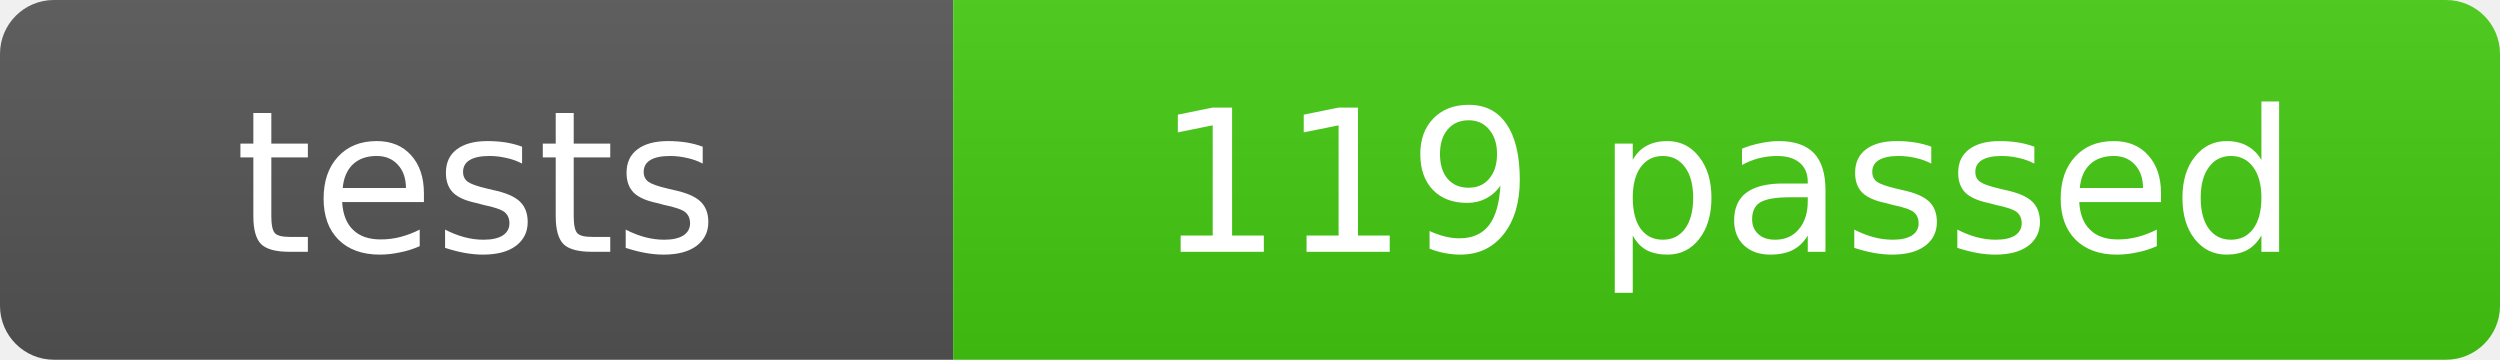
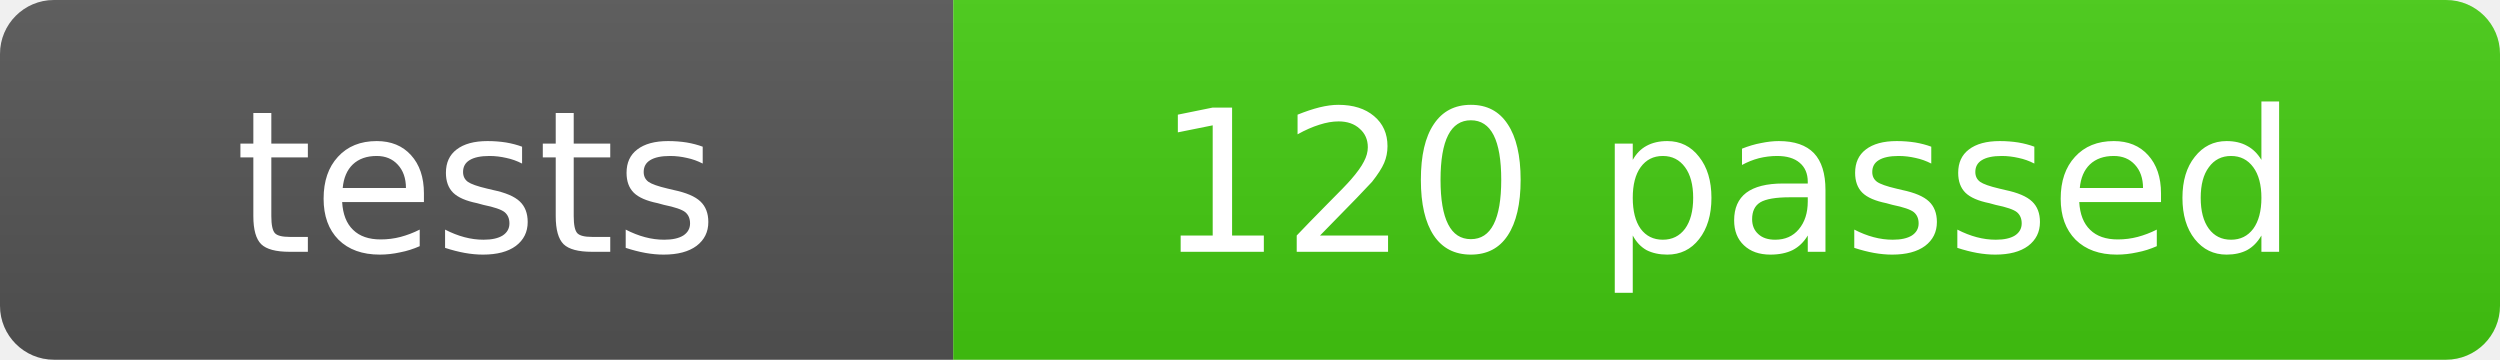
- <svg xmlns="http://www.w3.org/2000/svg" width="139" height="20" role="img" aria-label="tests: 119 passed">
+ <svg xmlns="http://www.w3.org/2000/svg" width="139" height="20" role="img" aria-label="tests: 120 passed">
  <linearGradient id="s" x2="0" y2="100%">
    <stop offset="0" stop-color="#bbb" stop-opacity=".1" />
    <stop offset="1" stop-opacity=".1" />
  </linearGradient>
  <clipPath id="r">
    <rect width="139" height="20" rx="3" fill="#fff" />
  </clipPath>
  <g clip-path="url(#r)">
    <rect width="53" height="20" fill="#555" />
    <rect x="53" width="86" height="20" fill="#4c1" />
    <rect width="139" height="20" fill="url(#s)" />
  </g>
  <g fill="#fff" text-anchor="middle" font-family="DejaVu Sans,Verdana,Geneva,sans-serif" font-size="11">
    <text x="26.5" y="14">tests</text>
-     <text x="96.0" y="14">119 passed</text>
+     <text x="96.0" y="14">120 passed</text>
  </g>
</svg>
